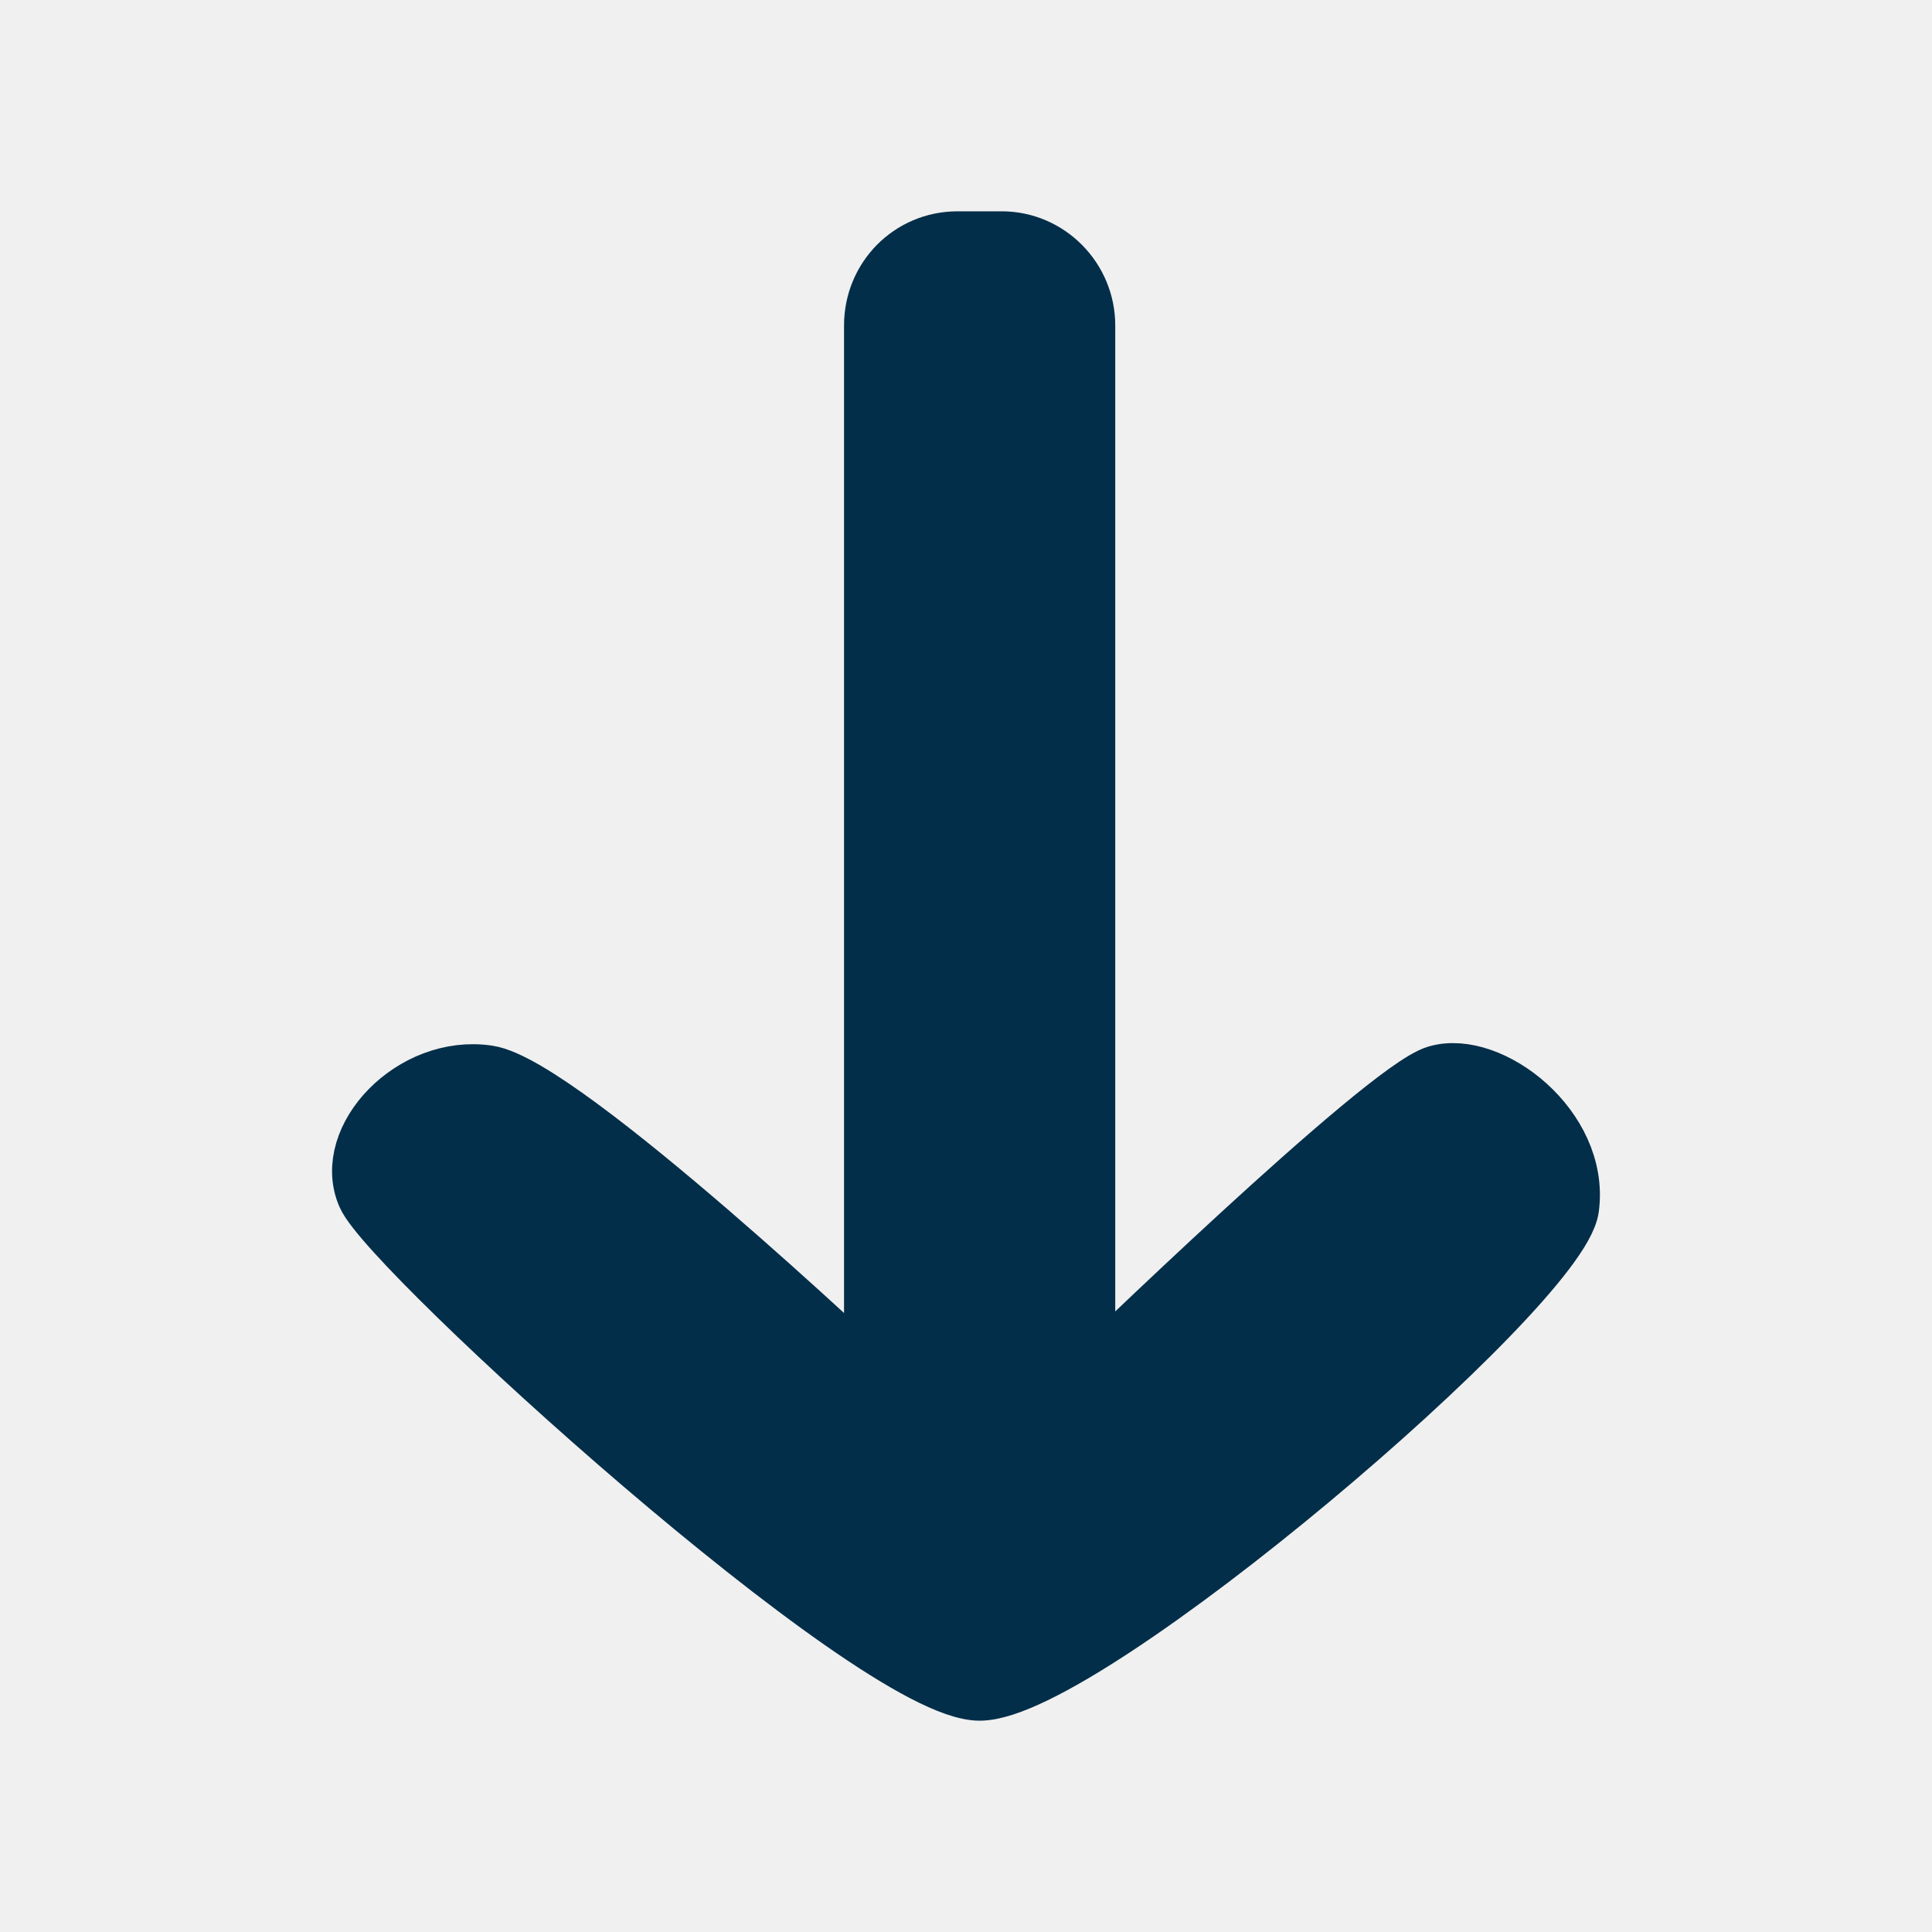
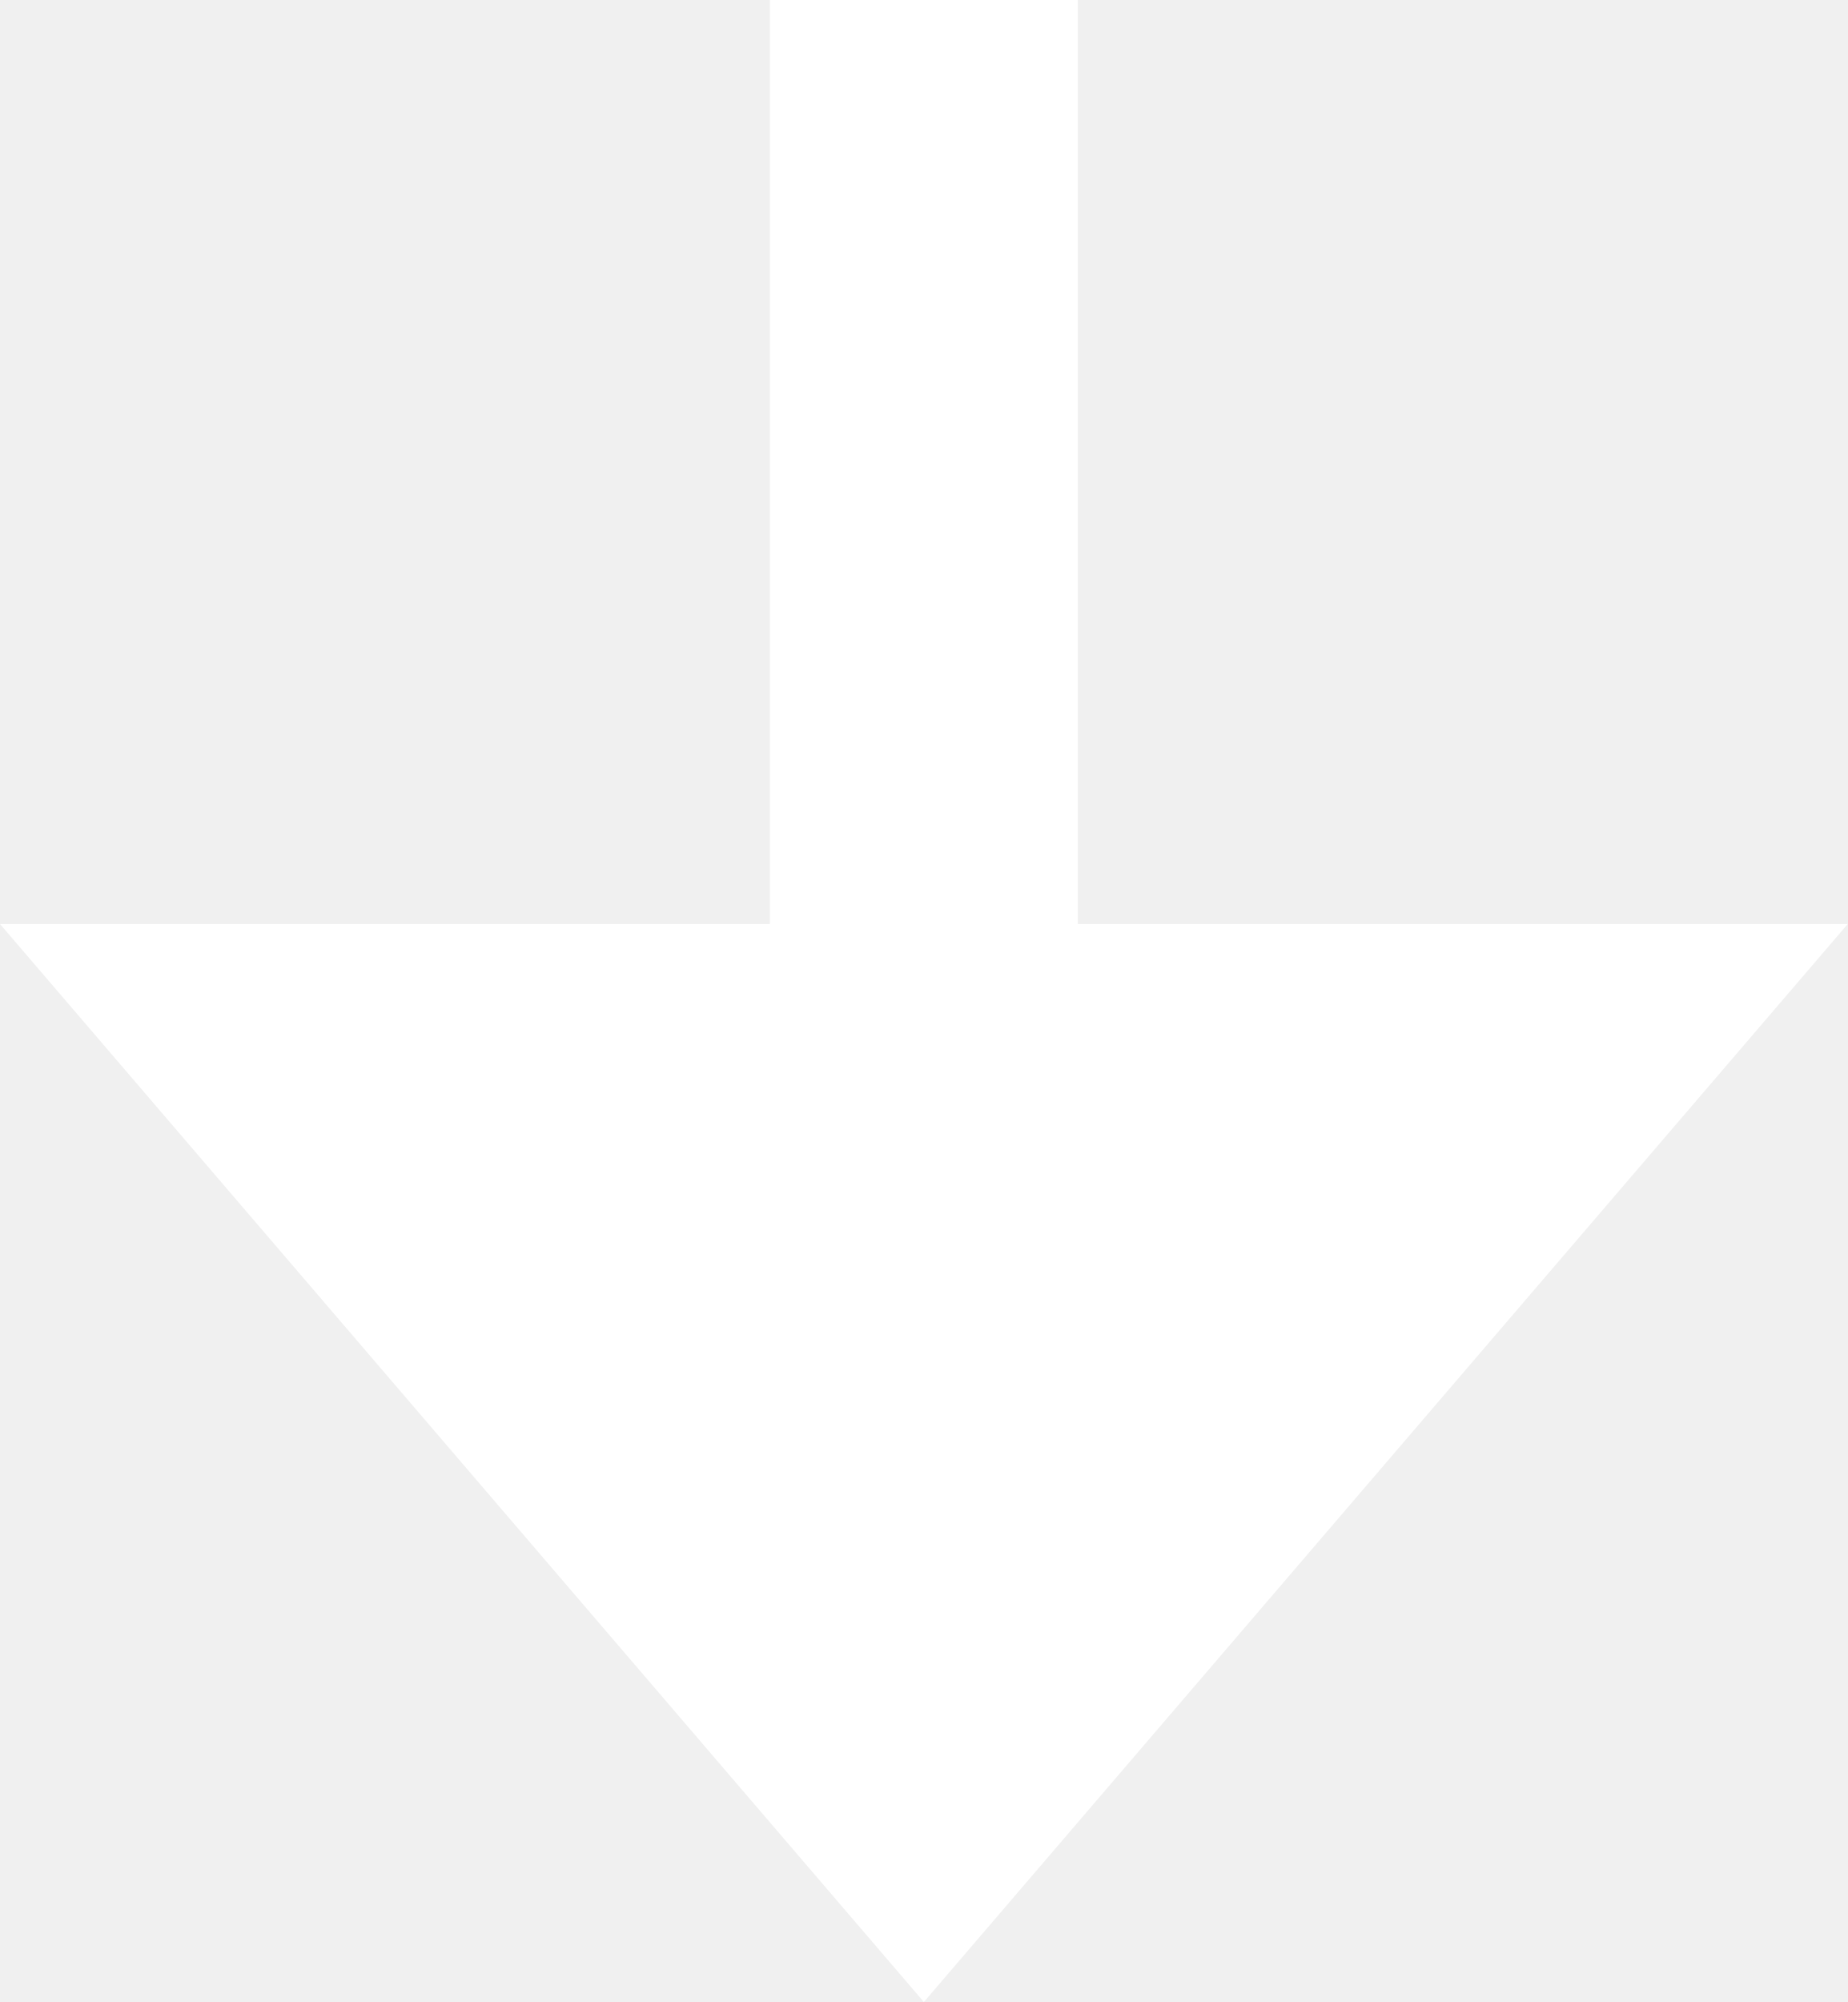
- <svg xmlns="http://www.w3.org/2000/svg" width="16" height="16" viewBox="0 0 16 16">
-   <g fill="none" fill-rule="evenodd" stroke-linecap="round" stroke-linejoin="round">
-     <g fill="#032E49" stroke="#032E49" stroke-width=".5">
-       <g>
-         <path d="M14 7.704c0-.38-.314-.69-.695-.69H4.553S6.965 4.532 7.093 4.1C7.222 3.667 6.656 2.921 6 3.007c-.656.085-4 4.007-4 4.88 0 .873 3.648 4.874 4.106 5.073.459.2 1.08-.382.987-1-.093-.617-2.54-3.2-2.54-3.2h8.752c.384 0 .695-.304.695-.69v-.366z" transform="translate(-233, -144) translate(191, 130) translate(42, 14) translate(8, 8) scale(1, -1) rotate(90) translate(-8, -8)" />
-       </g>
-     </g>
-   </g>
+ <svg xmlns="http://www.w3.org/2000/svg" width="12" height="13" viewBox="0 0 12 13" fill="none">
+   <path d="M12 6H7V0H5V6H0L6 13L12 6Z" fill="white" />
</svg>
